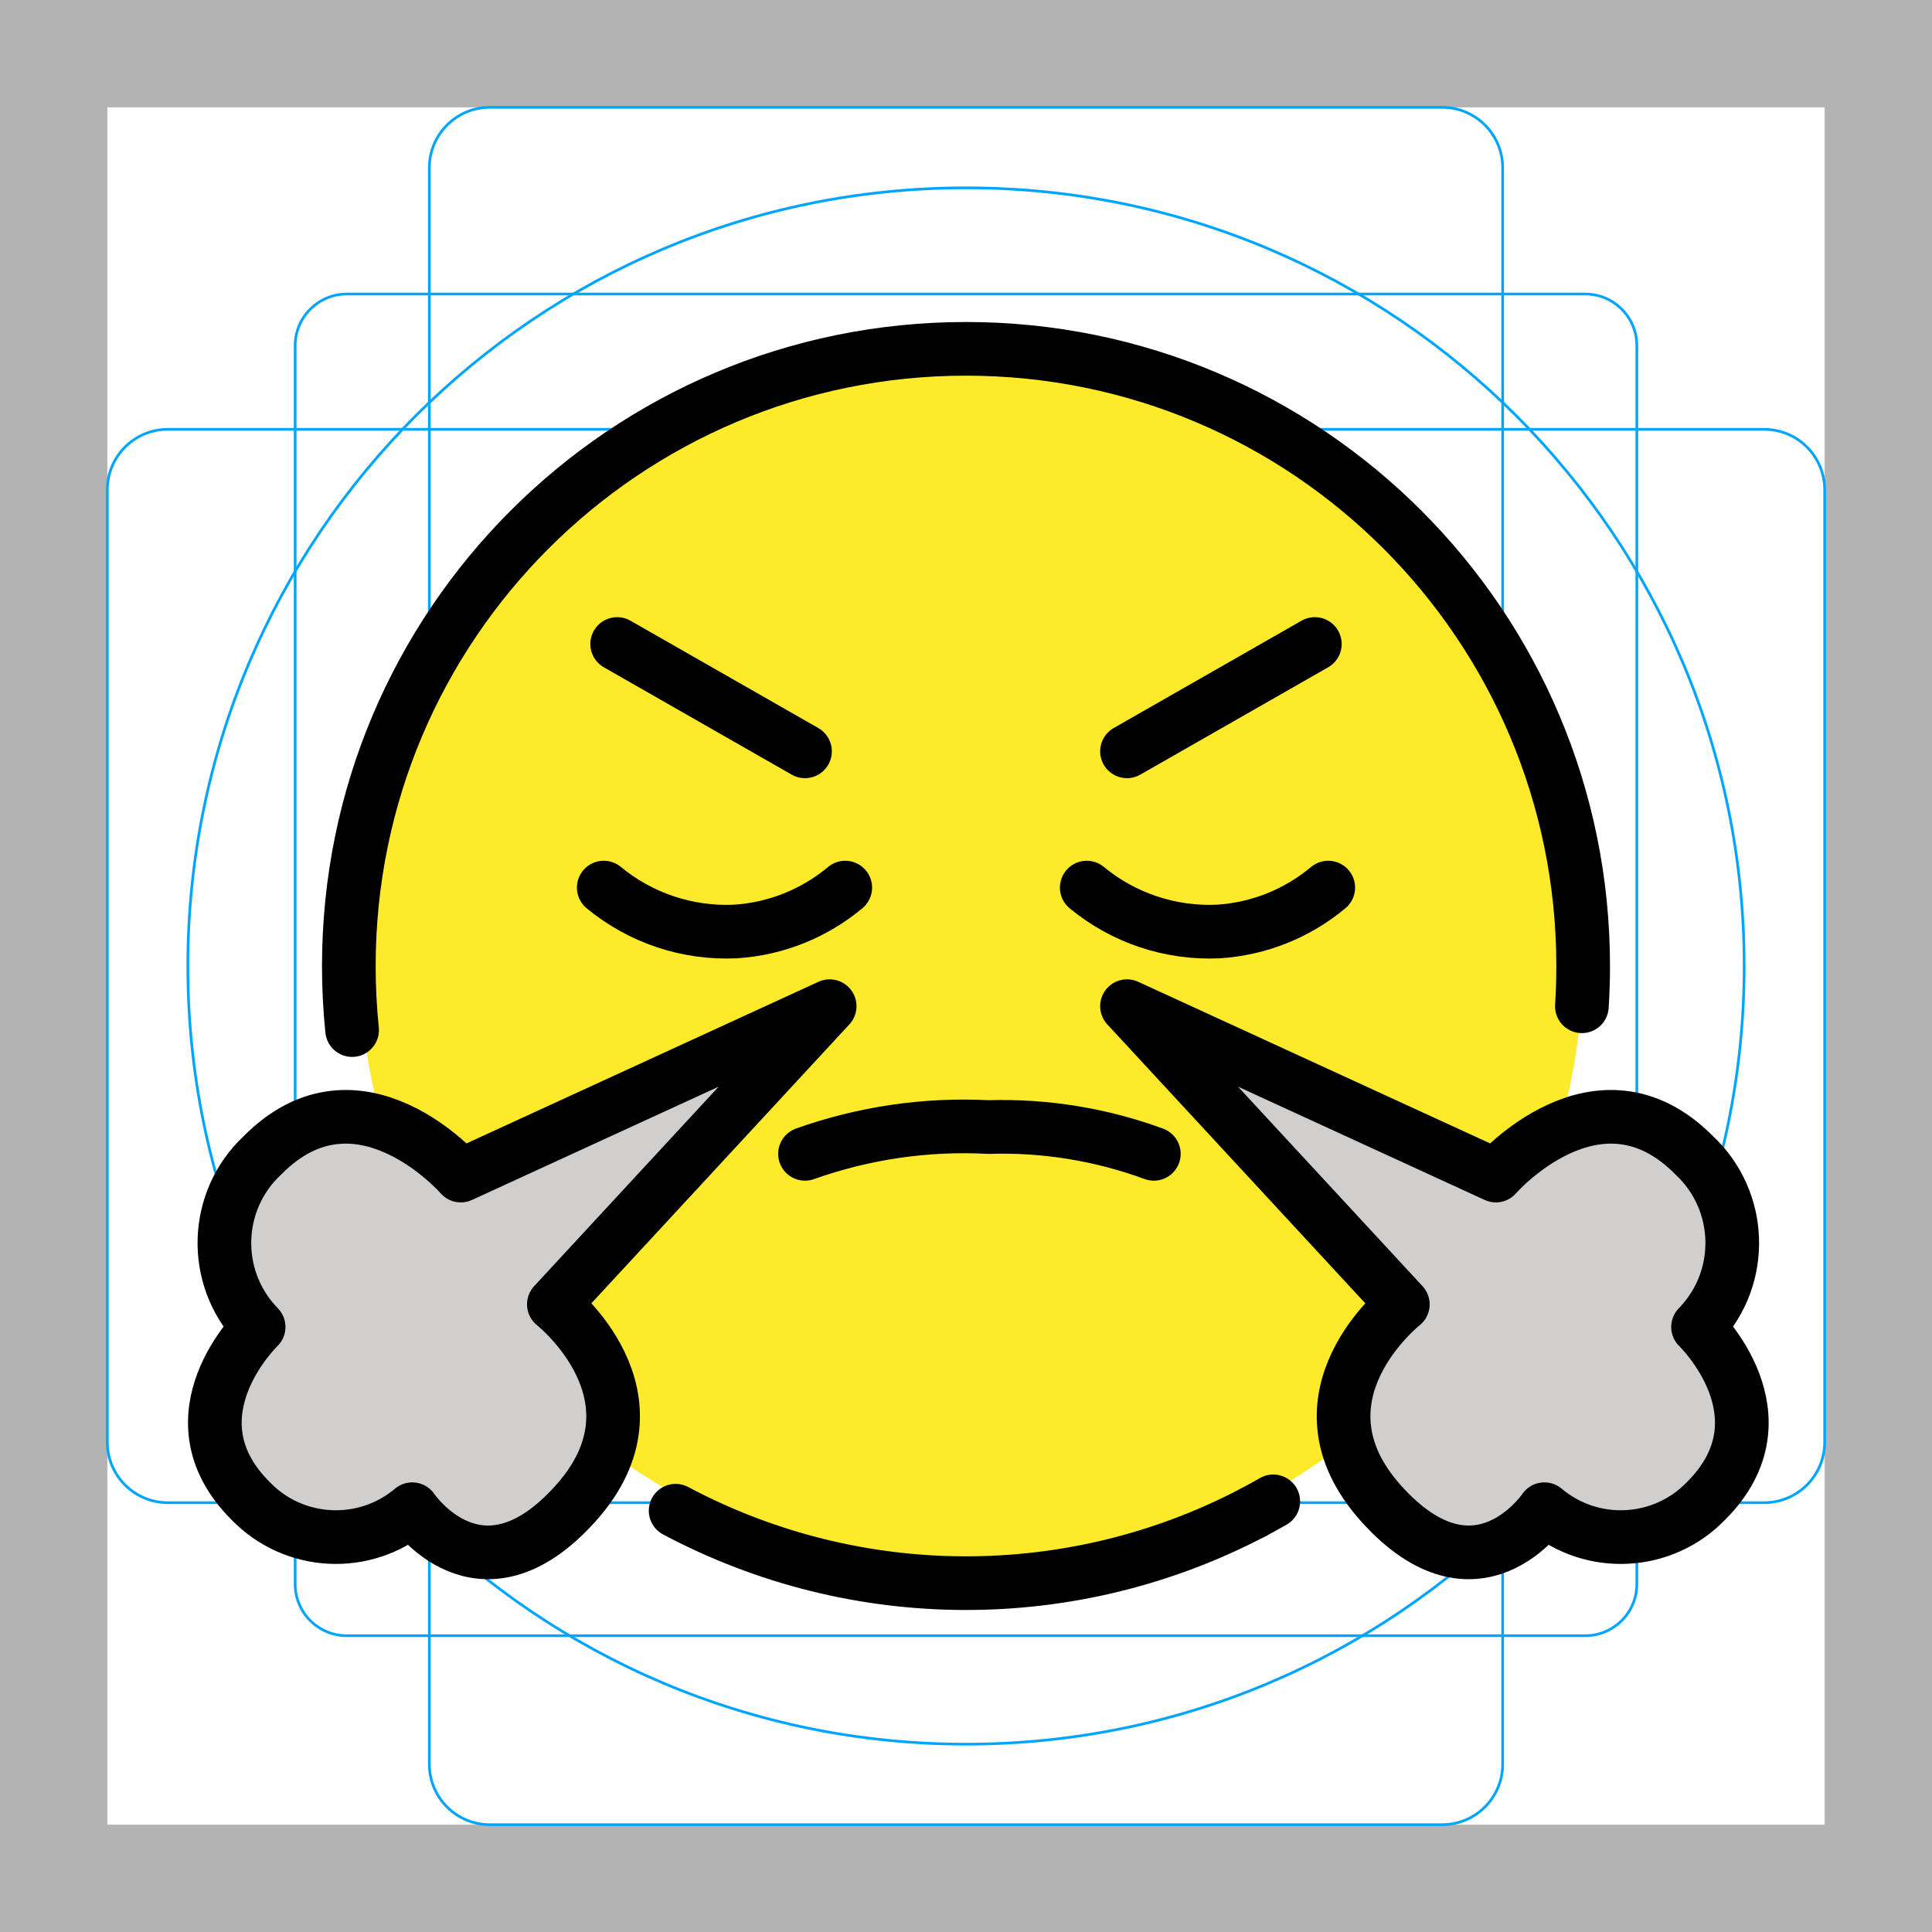
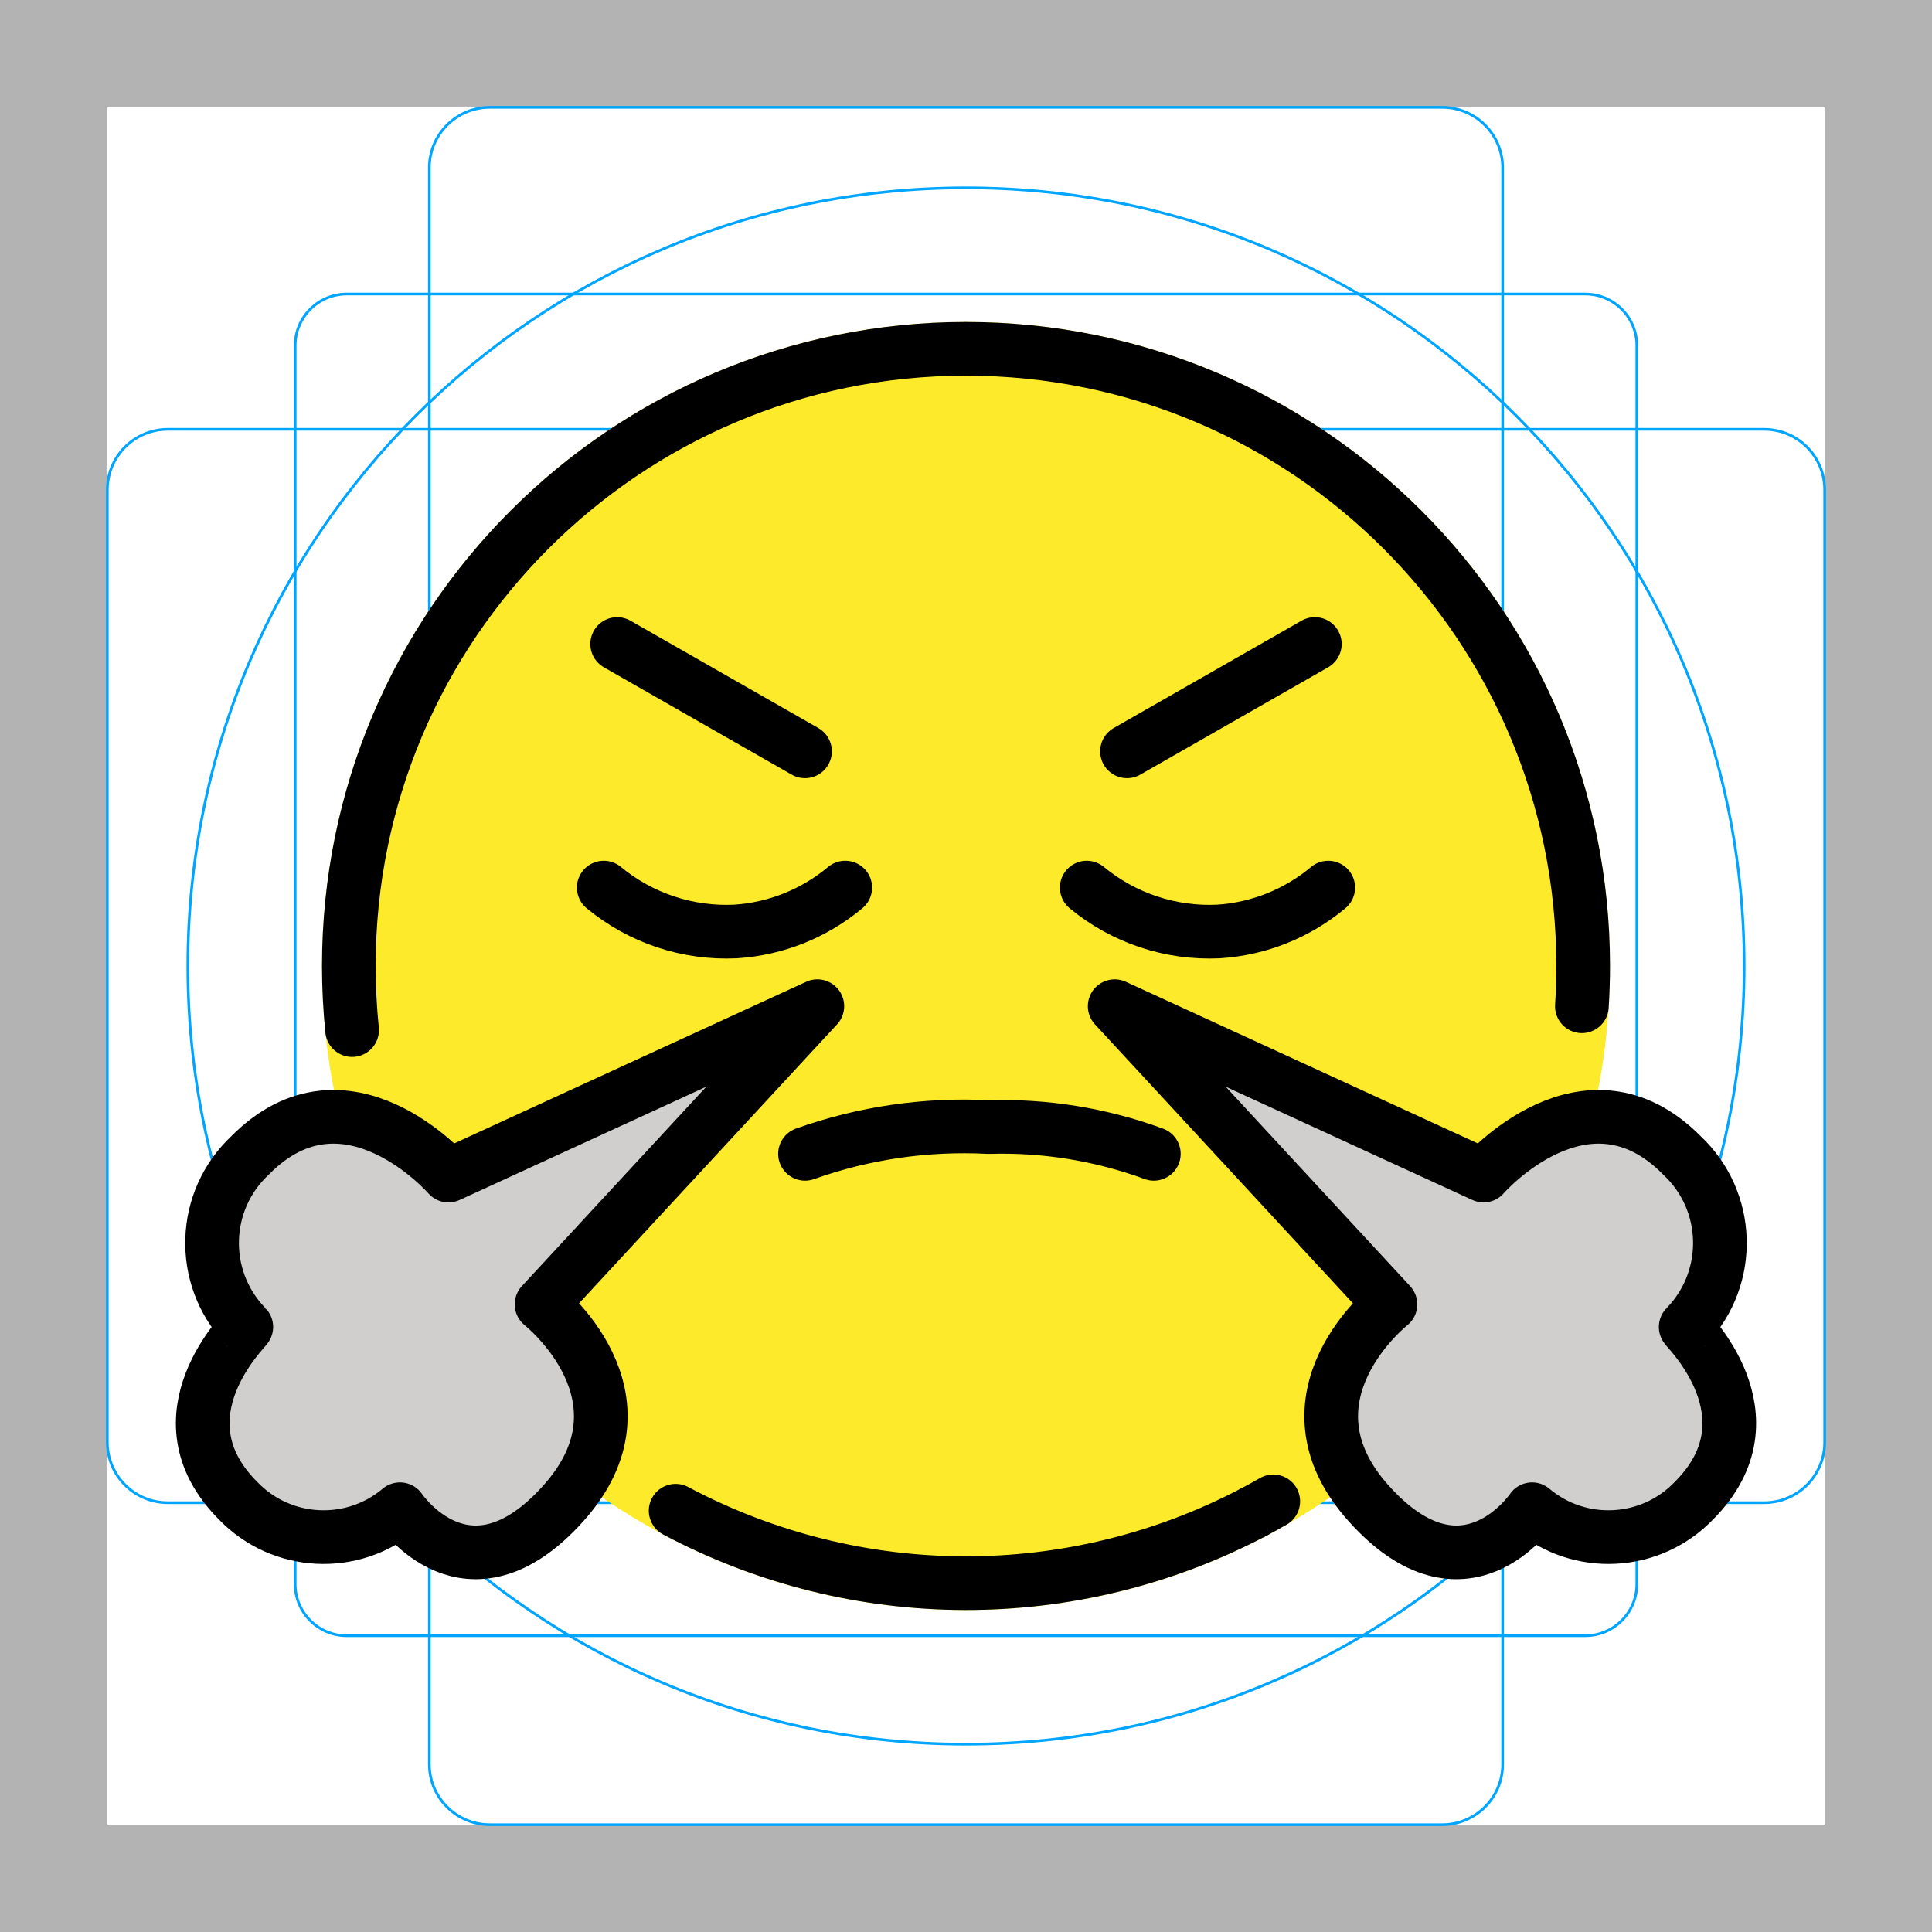
<svg xmlns="http://www.w3.org/2000/svg" id="emoji" viewBox="0 0 72 72">
  <g id="grid">
-     <path d="M68,4V68H4V4H68m4-4H0V72H72V0Z" fill="#b3b3b3" />
-     <path d="M12.923,10.958H59.077A1.923,1.923,0,0,1,61,12.881V59.035a1.923,1.923,0,0,1-1.923,1.923H12.923A1.923,1.923,0,0,1,11,59.035V12.881A1.923,1.923,0,0,1,12.923,10.958Z" fill="none" stroke="#00a5ff" stroke-miterlimit="10" stroke-width="0.1" />
-     <rect x="16" y="4" width="40" height="64" rx="2.254" ry="2.254" fill="none" stroke="#00a5ff" stroke-miterlimit="10" stroke-width="0.1" />
-     <rect x="16" y="4" width="40" height="64" rx="2.254" ry="2.254" transform="translate(72) rotate(90)" fill="none" stroke="#00a5ff" stroke-miterlimit="10" stroke-width="0.1" />
-     <circle cx="36" cy="36" r="29" fill="none" stroke="#00a5ff" stroke-miterlimit="10" stroke-width="0.1" />
+     <path fill="#B3B3B3" d="M68,4v64H4V4H68 M72,0H0v72h72V0z" />
+     <path fill="none" stroke="#00A5FF" stroke-width="0.1" stroke-miterlimit="10" d="M12.923,10.958h46.154 c1.062,0,1.923,0.861,1.923,1.923v0v46.154c0,1.062-0.861,1.923-1.923,1.923H12.923 c-1.062,0-1.923-0.861-1.923-1.923l0,0V12.881C11,11.819,11.861,10.958,12.923,10.958L12.923,10.958z" />
+     <path fill="none" stroke="#00A5FF" stroke-width="0.1" stroke-miterlimit="10" d="M18.254,4h35.493C54.991,4,56,5.009,56,6.254 v59.493C56,66.991,54.991,68,53.746,68H18.254C17.009,68,16,66.991,16,65.746V6.254C16,5.009,17.009,4,18.254,4z" />
+     <path fill="none" stroke="#00A5FF" stroke-width="0.1" stroke-miterlimit="10" d="M68,18.254v35.493 C68,54.991,66.991,56,65.746,56H6.254C5.009,56,4,54.991,4,53.746V18.254C4,17.009,5.009,16,6.254,16h59.493 C66.991,16,68,17.009,68,18.254z" />
+     <circle fill="none" stroke="#00A5FF" stroke-width="0.1" stroke-miterlimit="10" cx="36" cy="36" r="29" />
  </g>
  <g id="color">
-     <path d="M36.2,12.926a22.8,22.8,0,1,0,22.8,22.8A22.8,22.8,0,0,0,36.2,12.926Z" fill="#fcea2b" />
-     <path d="M42,37.497,55.747,43.81s3.811-4.378,7.393-.753a4.475,4.475,0,0,1,.208,6.325q-.033.035-.067.07s3.46,3.321.302,6.479a4.418,4.418,0,0,1-6.028.313S55.034,60.001,51.47,56.03s.809-7.42.809-7.42Z" fill="#d0cfce" />
-     <path d="M30.919,37.497,17.172,43.81s-3.811-4.378-7.393-.753a4.475,4.475,0,0,0-.208,6.325q.033.035.067.07s-3.46,3.321-.302,6.479a4.418,4.418,0,0,0,6.028.313s2.522,3.757,6.086-.215-.809-7.42-.809-7.42Z" fill="#d0cfce" />
+     <path fill="#FCEA2B" d="M36,12c-13.255,0-24,10.745-24,24s10.745,24,24,24s24-10.745,24-24S49.255,12,36,12L36,12z" />
+     <path fill="#D0CFCE" d="M41.541,37.497L55.287,43.81c0,0,3.811-4.378,7.393-0.753c1.804,1.689,1.897,4.521,0.208,6.325 c0,0,0,0-0,0c-0.022,0.024-0.044,0.047-0.067,0.07c-0.034,0.035,3.46,3.321,0.302,6.479 c-1.614,1.675-4.25,1.812-6.028,0.313c0,0-2.522,3.756-6.086-0.214s0.809-7.42,0.809-7.42L41.541,37.497z" />
+     <path fill="#D0CFCE" d="M30.46,37.497L16.713,43.81c0,0-3.811-4.378-7.393-0.753 c-1.804,1.689-1.897,4.521-0.208,6.325c0,0,0,0,0,0c0.022,0.024,0.044,0.047,0.067,0.07 c0.034,0.035-3.46,3.321-0.302,6.479c1.614,1.675,4.25,1.812,6.028,0.313c0,0,2.522,3.757,6.086-0.215 s-0.809-7.42-0.809-7.42L30.46,37.497z" />
  </g>
  <g id="line">
-     <path d="M46.717,56.356A23.04,23.04,0,0,1,25.179,56.3" fill="none" stroke="#000" stroke-linecap="round" stroke-linejoin="round" stroke-width="2" />
-     <path d="M47.451,55.951q-.363.209-.735.405" fill="none" stroke="#000" stroke-linecap="round" stroke-linejoin="round" stroke-width="2" />
-     <path d="M13.122,38.388A23.274,23.274,0,0,1,13,36a23,23,0,0,1,46,0q0,.756-.048,1.501" fill="none" stroke="#000" stroke-linecap="round" stroke-linejoin="round" stroke-width="2" />
-     <line x1="23" y1="24" x2="30" y2="28" fill="none" stroke="#000" stroke-linecap="round" stroke-linejoin="round" stroke-width="2" />
-     <line x1="49" y1="24" x2="42" y2="28" fill="none" stroke="#000" stroke-linecap="round" stroke-linejoin="round" stroke-width="2" />
-     <path d="M30,43a17.625,17.625,0,0,1,6.842-.998A16.363,16.363,0,0,1,43,43" fill="none" stroke="#000" stroke-linecap="round" stroke-linejoin="round" stroke-width="2" />
-     <path d="M22.5,33.078a7.174,7.174,0,0,0,4.909,1.636A7.078,7.078,0,0,0,31.5,33.078" fill="none" stroke="#000" stroke-linecap="round" stroke-linejoin="round" stroke-width="2" />
-     <path d="M40.5,33.078a7.174,7.174,0,0,0,4.909,1.636A7.078,7.078,0,0,0,49.5,33.078" fill="none" stroke="#000" stroke-linecap="round" stroke-linejoin="round" stroke-width="2" />
-     <path d="M30.919,37.497,17.172,43.81s-3.811-4.378-7.393-.753a4.475,4.475,0,0,0-.208,6.325q.033.035.067.07s-3.46,3.321-.302,6.479a4.418,4.418,0,0,0,6.028.313s2.522,3.757,6.086-.215-.809-7.42-.809-7.42Z" fill="none" stroke="#000" stroke-linecap="round" stroke-linejoin="round" stroke-width="2" />
-     <path d="M42,37.497,55.747,43.81s3.811-4.378,7.393-.753a4.475,4.475,0,0,1,.208,6.325q-.033.035-.067.07s3.46,3.321.302,6.479a4.418,4.418,0,0,1-6.028.313S55.034,60.001,51.47,56.03s.809-7.42.809-7.42Z" fill="none" stroke="#000" stroke-linecap="round" stroke-linejoin="round" stroke-width="2" />
+     <path fill="none" stroke="#000000" stroke-width="2" stroke-linecap="round" stroke-linejoin="round" d="M46.717,56.356 c-6.747,3.545-14.81,3.523-21.538-0.056" />
+     <path fill="none" stroke="#000000" stroke-width="2" stroke-linecap="round" stroke-linejoin="round" d="M47.451,55.951 c-0.242,0.139-0.487,0.274-0.735,0.405" />
+     <path fill="none" stroke="#000000" stroke-width="2" stroke-linecap="round" stroke-linejoin="round" d="M13.122,38.388 C13.041,37.594,13,36.797,13,36c0-12.703,10.297-23,23-23s23,10.297,23,23c0,0.504-0.016,1.005-0.048,1.501" />
+     <line fill="none" stroke="#000000" stroke-width="2" stroke-linecap="round" stroke-linejoin="round" x1="23" y1="24" x2="30" y2="28" />
+     <line fill="none" stroke="#000000" stroke-width="2" stroke-linecap="round" stroke-linejoin="round" x1="49" y1="24" x2="42" y2="28" />
+     <path fill="none" stroke="#000000" stroke-width="2" stroke-linecap="round" stroke-linejoin="round" d="M30,43 c2.192-0.781,4.518-1.12,6.842-0.998C38.94,41.937,41.03,42.276,43,43" />
+     <path fill="none" stroke="#000000" stroke-width="2" stroke-linecap="round" stroke-linejoin="round" d="M22.5,33.078 c1.376,1.137,3.126,1.721,4.909,1.636c1.503-0.096,2.936-0.67,4.091-1.636" />
+     <path fill="none" stroke="#000000" stroke-width="2" stroke-linecap="round" stroke-linejoin="round" d="M40.5,33.078 c1.376,1.137,3.126,1.721,4.909,1.636c1.503-0.096,2.936-0.67,4.091-1.636" />
+     <path fill="none" stroke="#000000" stroke-width="2" stroke-linecap="round" stroke-linejoin="round" d="M30.46,37.497 L16.713,43.81c0,0-3.811-4.378-7.393-0.753c-1.804,1.689-1.897,4.521-0.208,6.325c0,0,0,0,0,0 c0.022,0.024,0.044,0.047,0.067,0.07c0.034,0.035-3.46,3.321-0.302,6.479c1.614,1.675,4.25,1.812,6.028,0.313 c0,0,2.522,3.757,6.086-0.215s-0.809-7.42-0.809-7.42L30.46,37.497z" />
+     <path fill="none" stroke="#000000" stroke-width="2" stroke-linecap="round" stroke-linejoin="round" d="M41.541,37.497 L55.287,43.81c0,0,3.811-4.378,7.393-0.753c1.804,1.689,1.897,4.521,0.208,6.325c0,0,0,0-0,0 c-0.022,0.024-0.044,0.047-0.067,0.07c-0.034,0.035,3.46,3.321,0.302,6.479c-1.614,1.675-4.25,1.812-6.028,0.313 c0,0-2.522,3.756-6.086-0.214s0.809-7.42,0.809-7.42L41.541,37.497z" />
  </g>
</svg>
